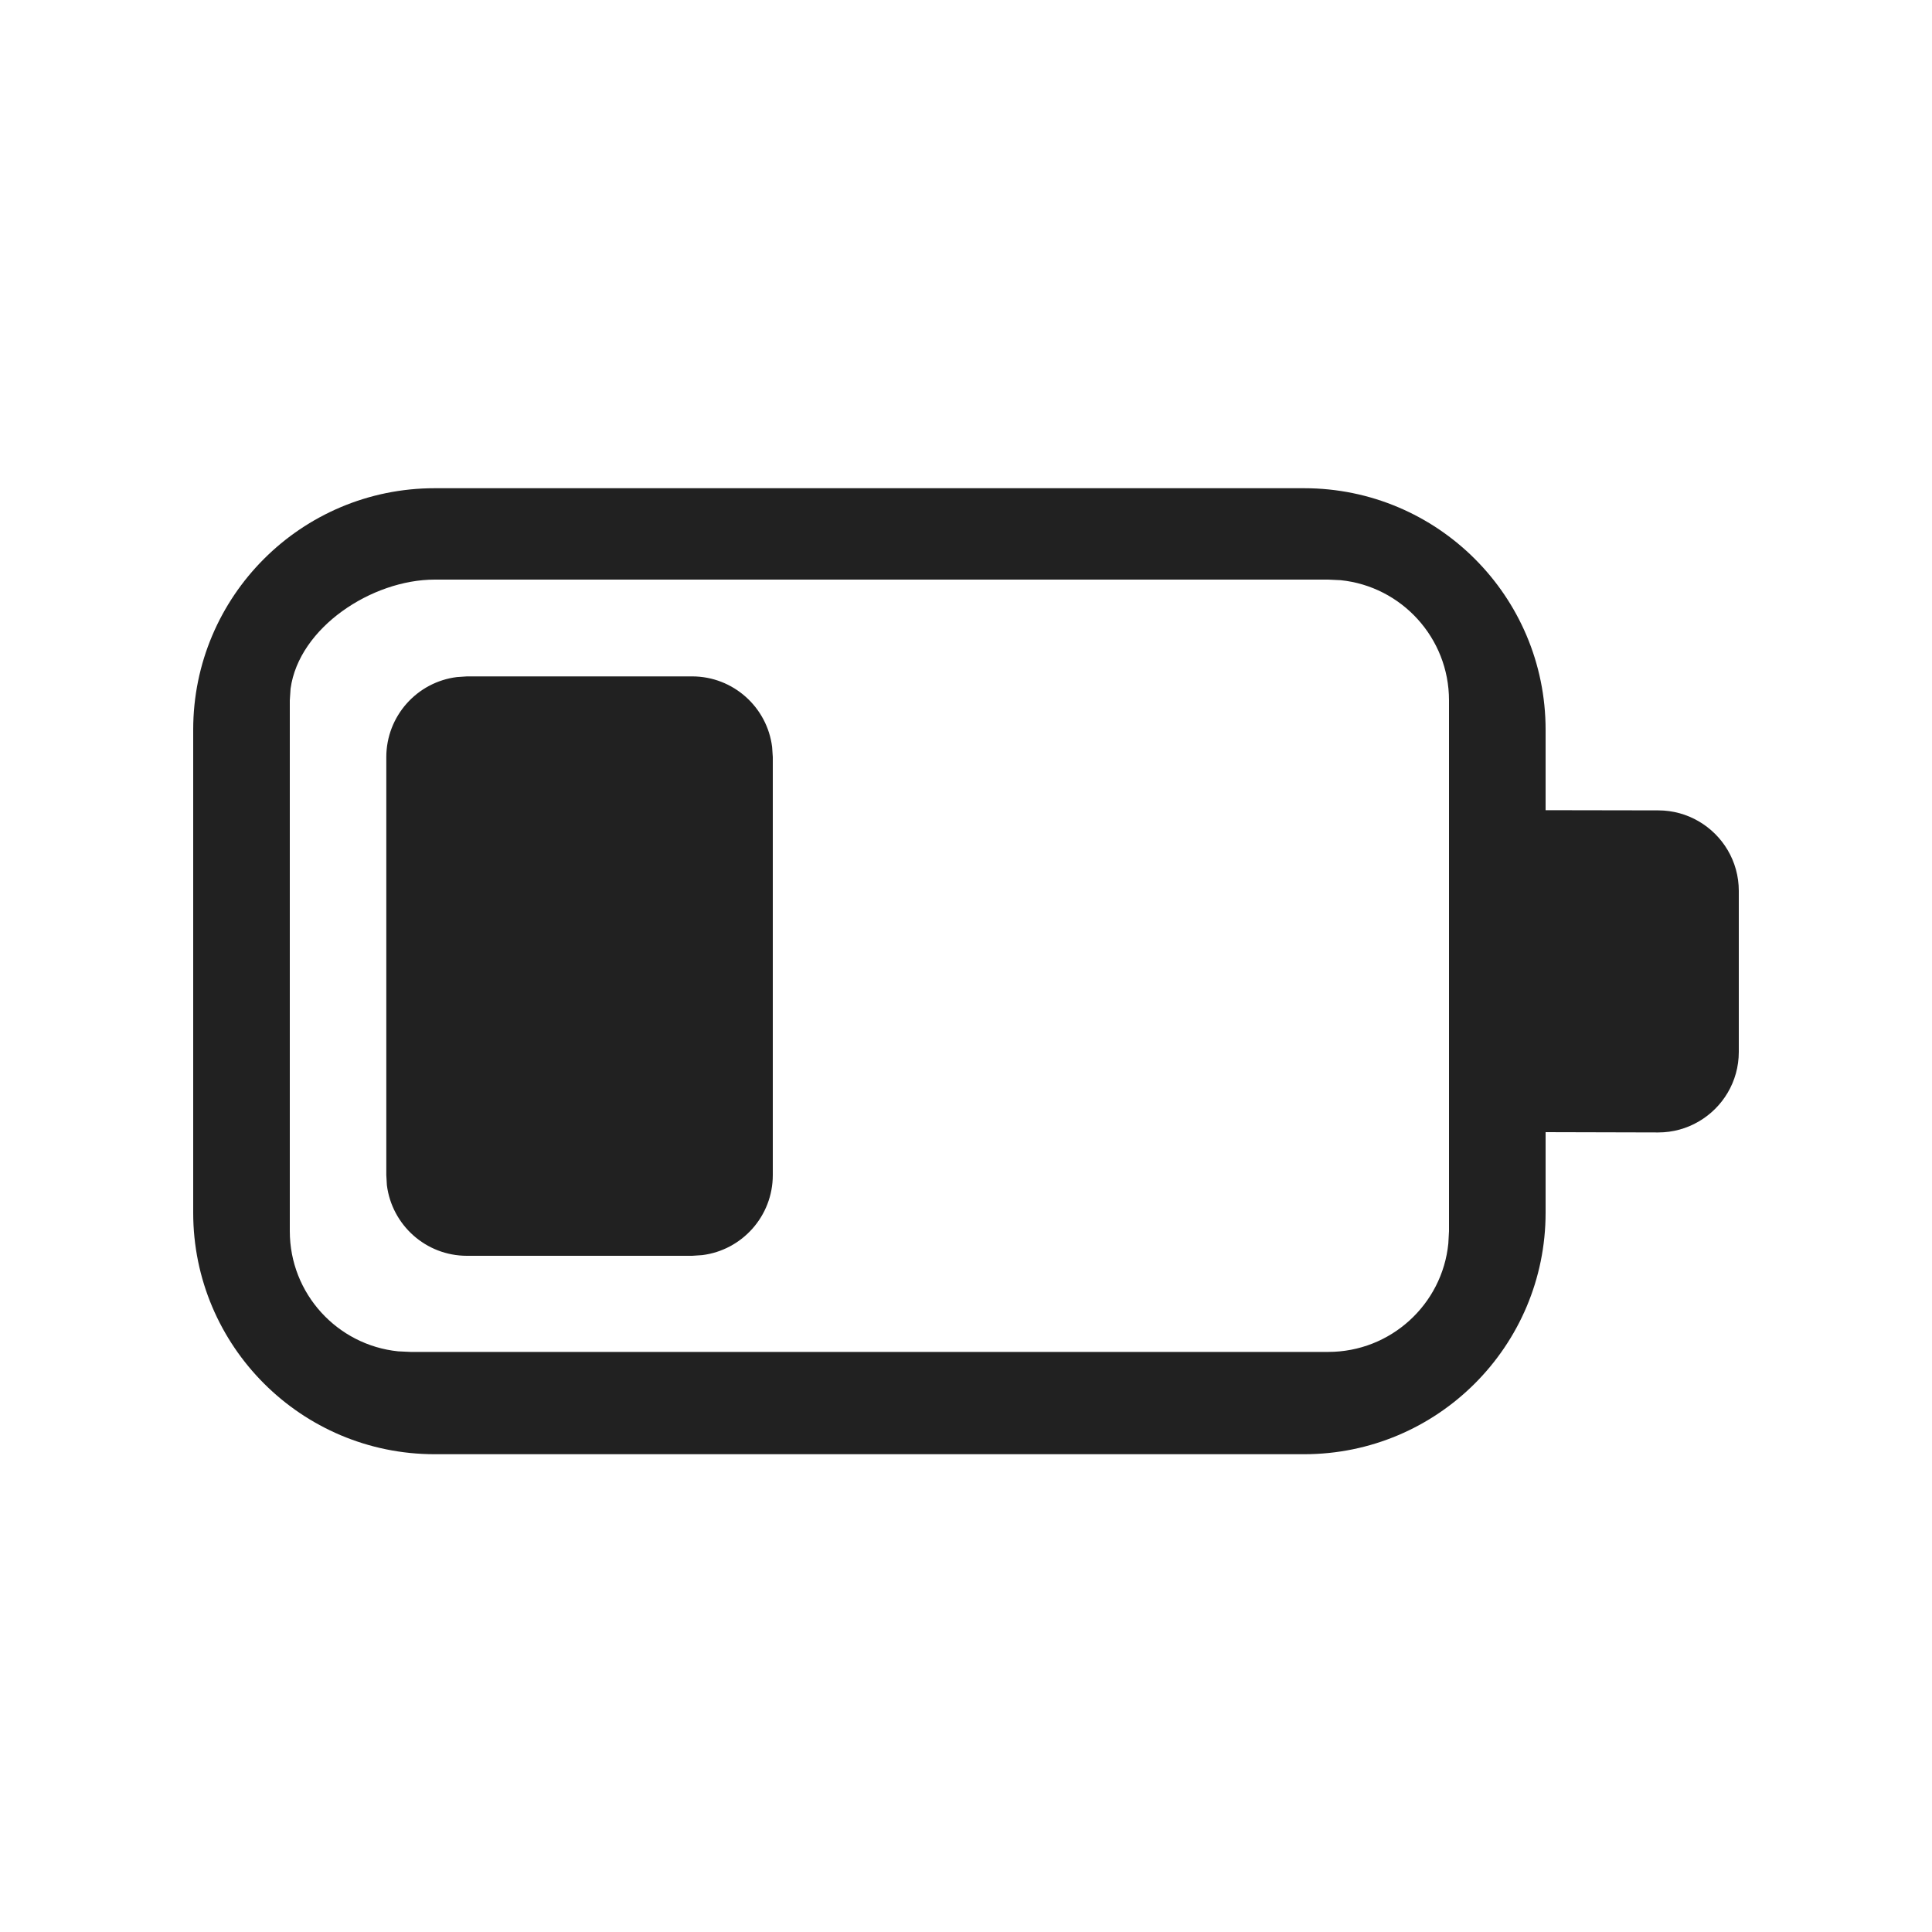
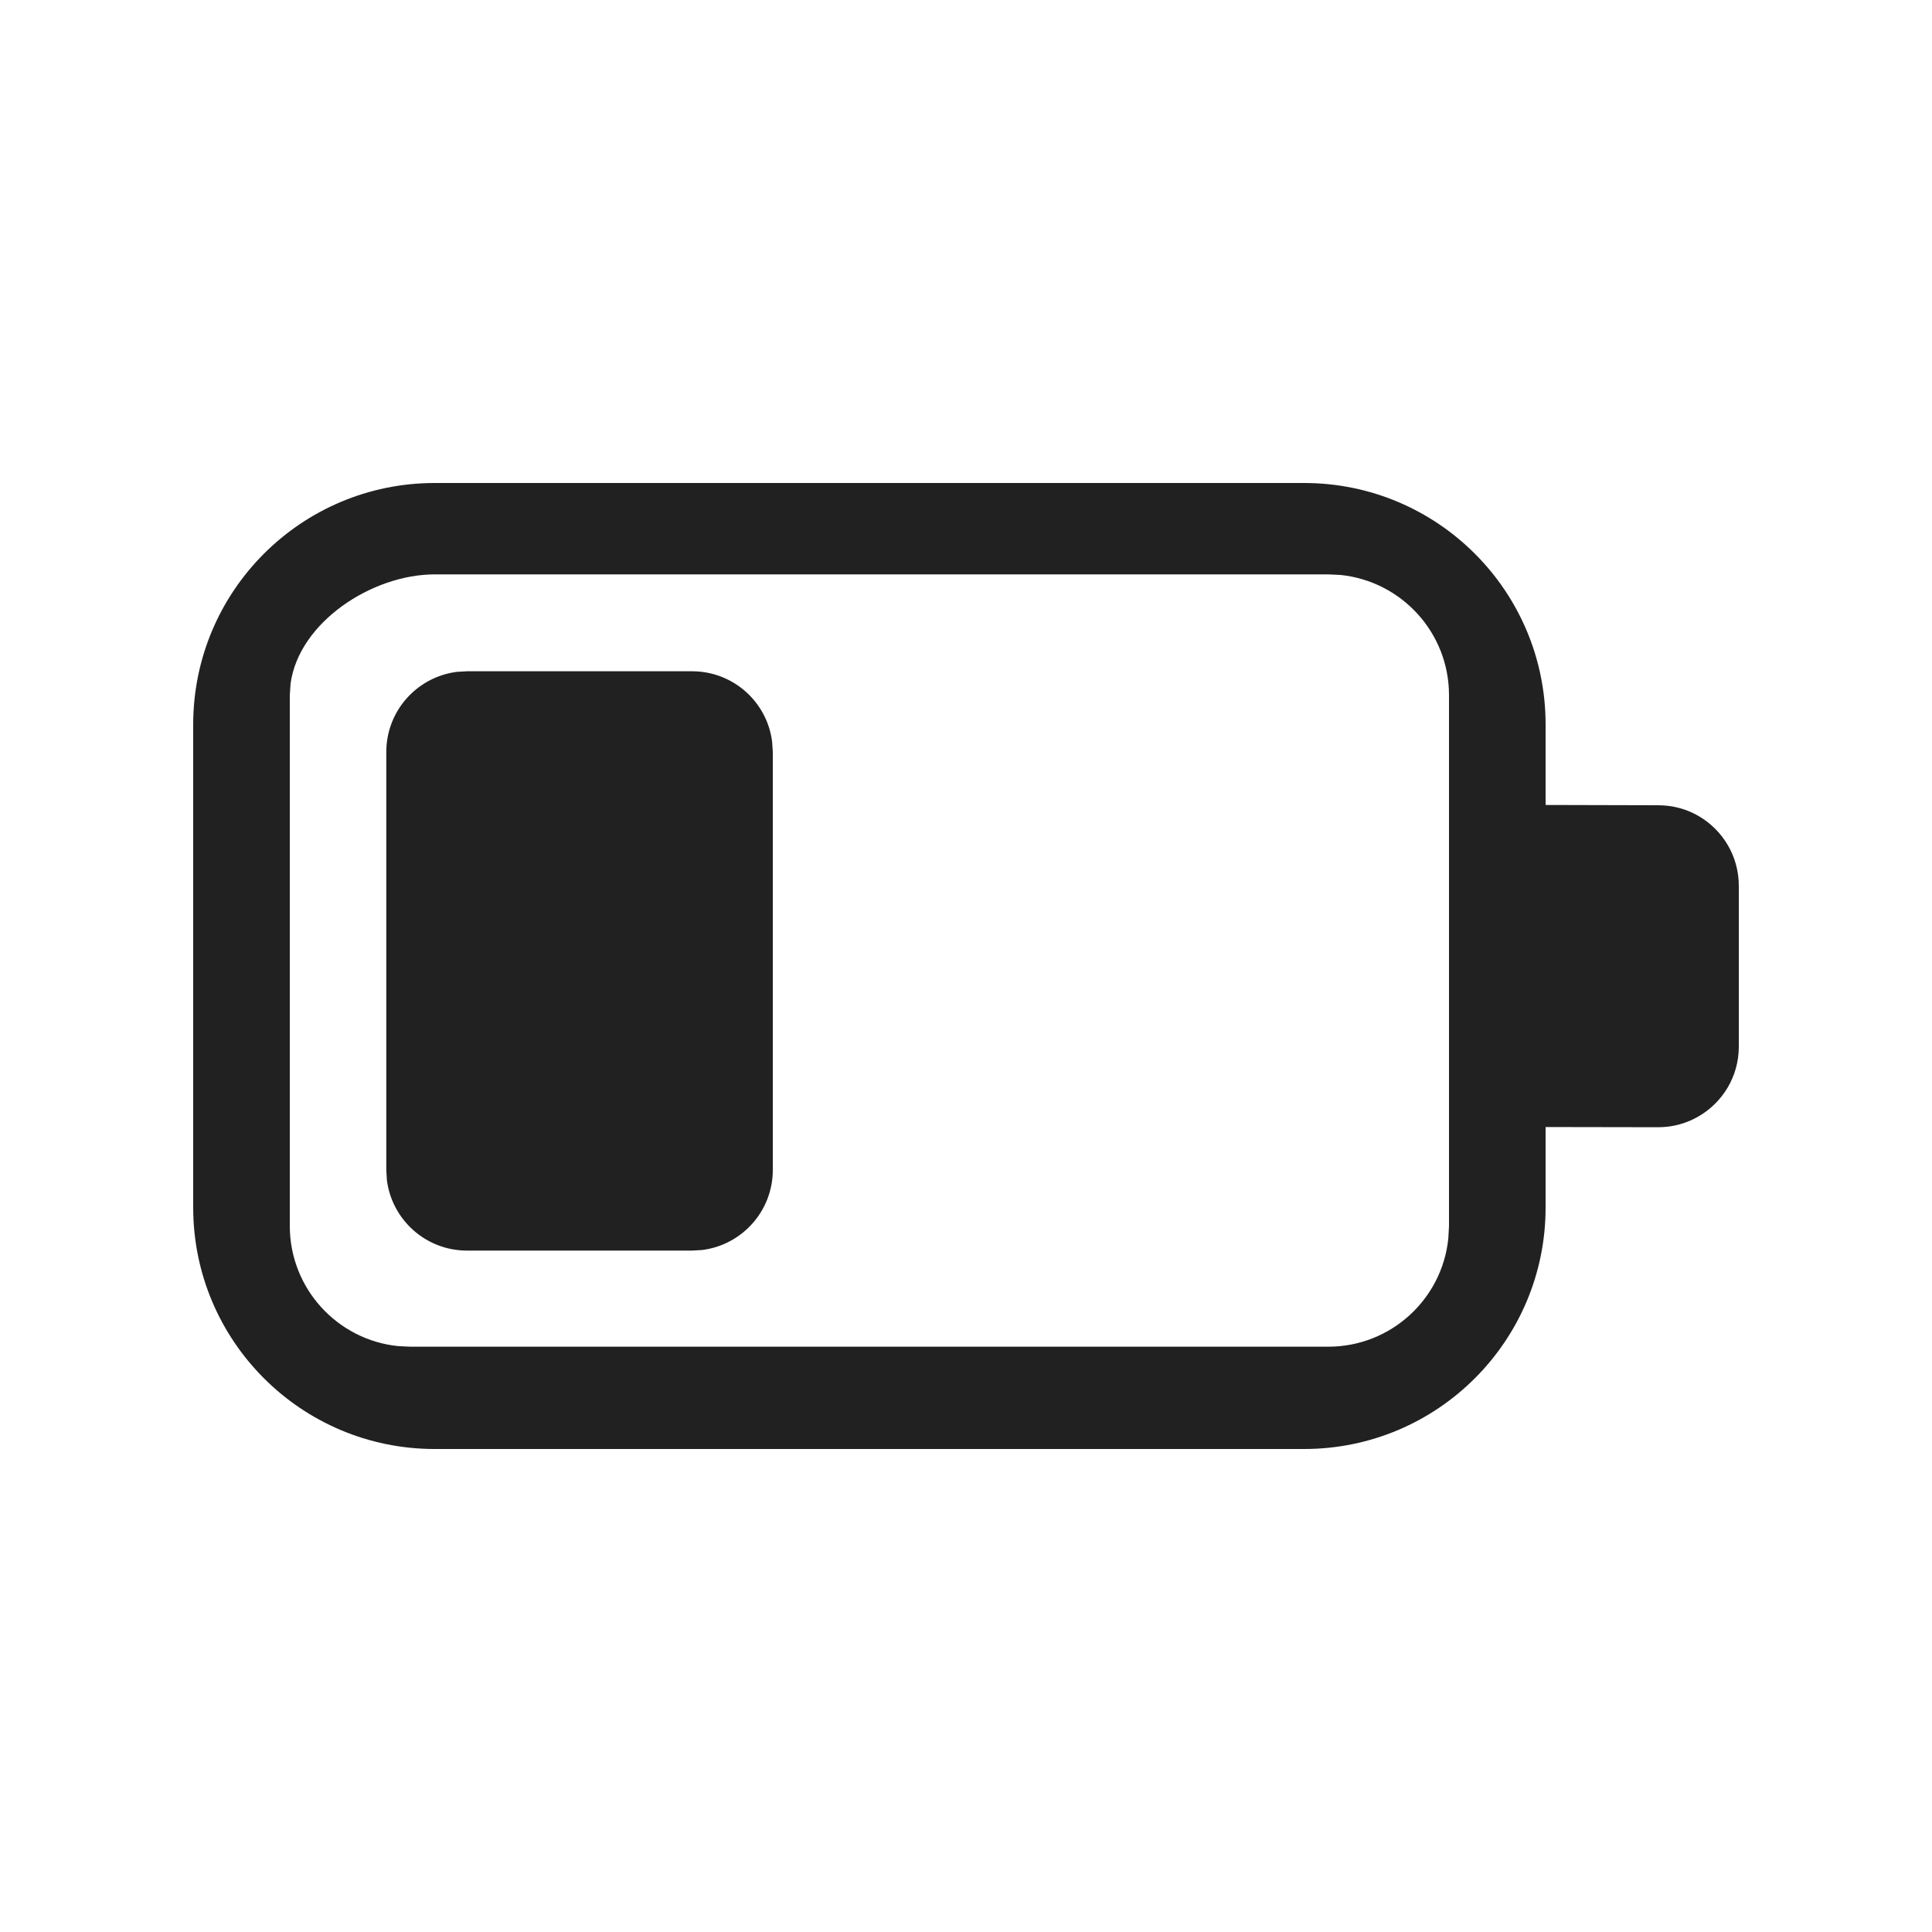
<svg xmlns="http://www.w3.org/2000/svg" width="20" height="20" viewBox="0 0 20 20" fill="none">
-   <path d="M13.5 5.054C14.881 5.054 16 6.173 16 7.554V8.387L17.167 8.389C17.318 8.389 17.461 8.43 17.583 8.501C17.832 8.645 18 8.914 18 9.223V10.889C18 11.198 17.832 11.467 17.583 11.611C17.461 11.682 17.318 11.723 17.167 11.723L16 11.72V12.554C16 13.934 14.881 15.054 13.5 15.054H4.5C3.119 15.054 2 13.934 2 12.554V7.554C2 6.173 3.119 5.054 4.5 5.054H13.5ZM13.75 6H4.5C3.85 6 3.095 6.495 3.008 7.129L3 7.25V12.745C3 13.392 3.492 13.925 4.122 13.989L4.25 13.995H13.75C14.397 13.995 14.93 13.503 14.993 12.873L15 12.745V7.25C15 6.603 14.508 6.07 13.878 6.006L13.75 6ZM4.834 7.002H7.165C7.59 7.002 7.942 7.321 7.993 7.733L8 7.838V12.164C8 12.59 7.681 12.942 7.269 12.993L7.165 13H4.834C4.408 13 4.057 12.681 4.005 12.269L3.999 12.164V7.838C3.999 7.412 4.318 7.06 4.73 7.009L4.834 7.002H7.165H4.834Z" fill="#212121" />
+   <path d="M13.5 5C14.881 5 16 6.119 16 7.5V8.333L17.167 8.336C17.318 8.336 17.461 8.376 17.583 8.447C17.832 8.591 18 8.861 18 9.169V10.836C18 11.144 17.832 11.413 17.583 11.557C17.461 11.628 17.318 11.669 17.167 11.669L16 11.667V12.5C16 13.881 14.881 15 13.5 15H4.5C3.119 15 2 13.881 2 12.5V7.5C2 6.119 3.119 5 4.5 5H13.5ZM13.75 5.946H4.5C3.85 5.946 3.095 6.442 3.008 7.076L3 7.196V12.691C3 13.338 3.492 13.871 4.122 13.935L4.25 13.941H13.75C14.397 13.941 14.93 13.449 14.993 12.819L15 12.691V7.196C15 6.549 14.508 6.017 13.878 5.952L13.75 5.946ZM4.834 6.949H7.165C7.59 6.949 7.942 7.267 7.993 7.679L8 7.784V12.111C8 12.537 7.681 12.888 7.269 12.94L7.165 12.946H4.834C4.408 12.946 4.057 12.627 4.005 12.216L3.999 12.111V7.784C3.999 7.358 4.318 7.007 4.73 6.955L4.834 6.949H7.165H4.834Z" fill="#212121" />
</svg>
